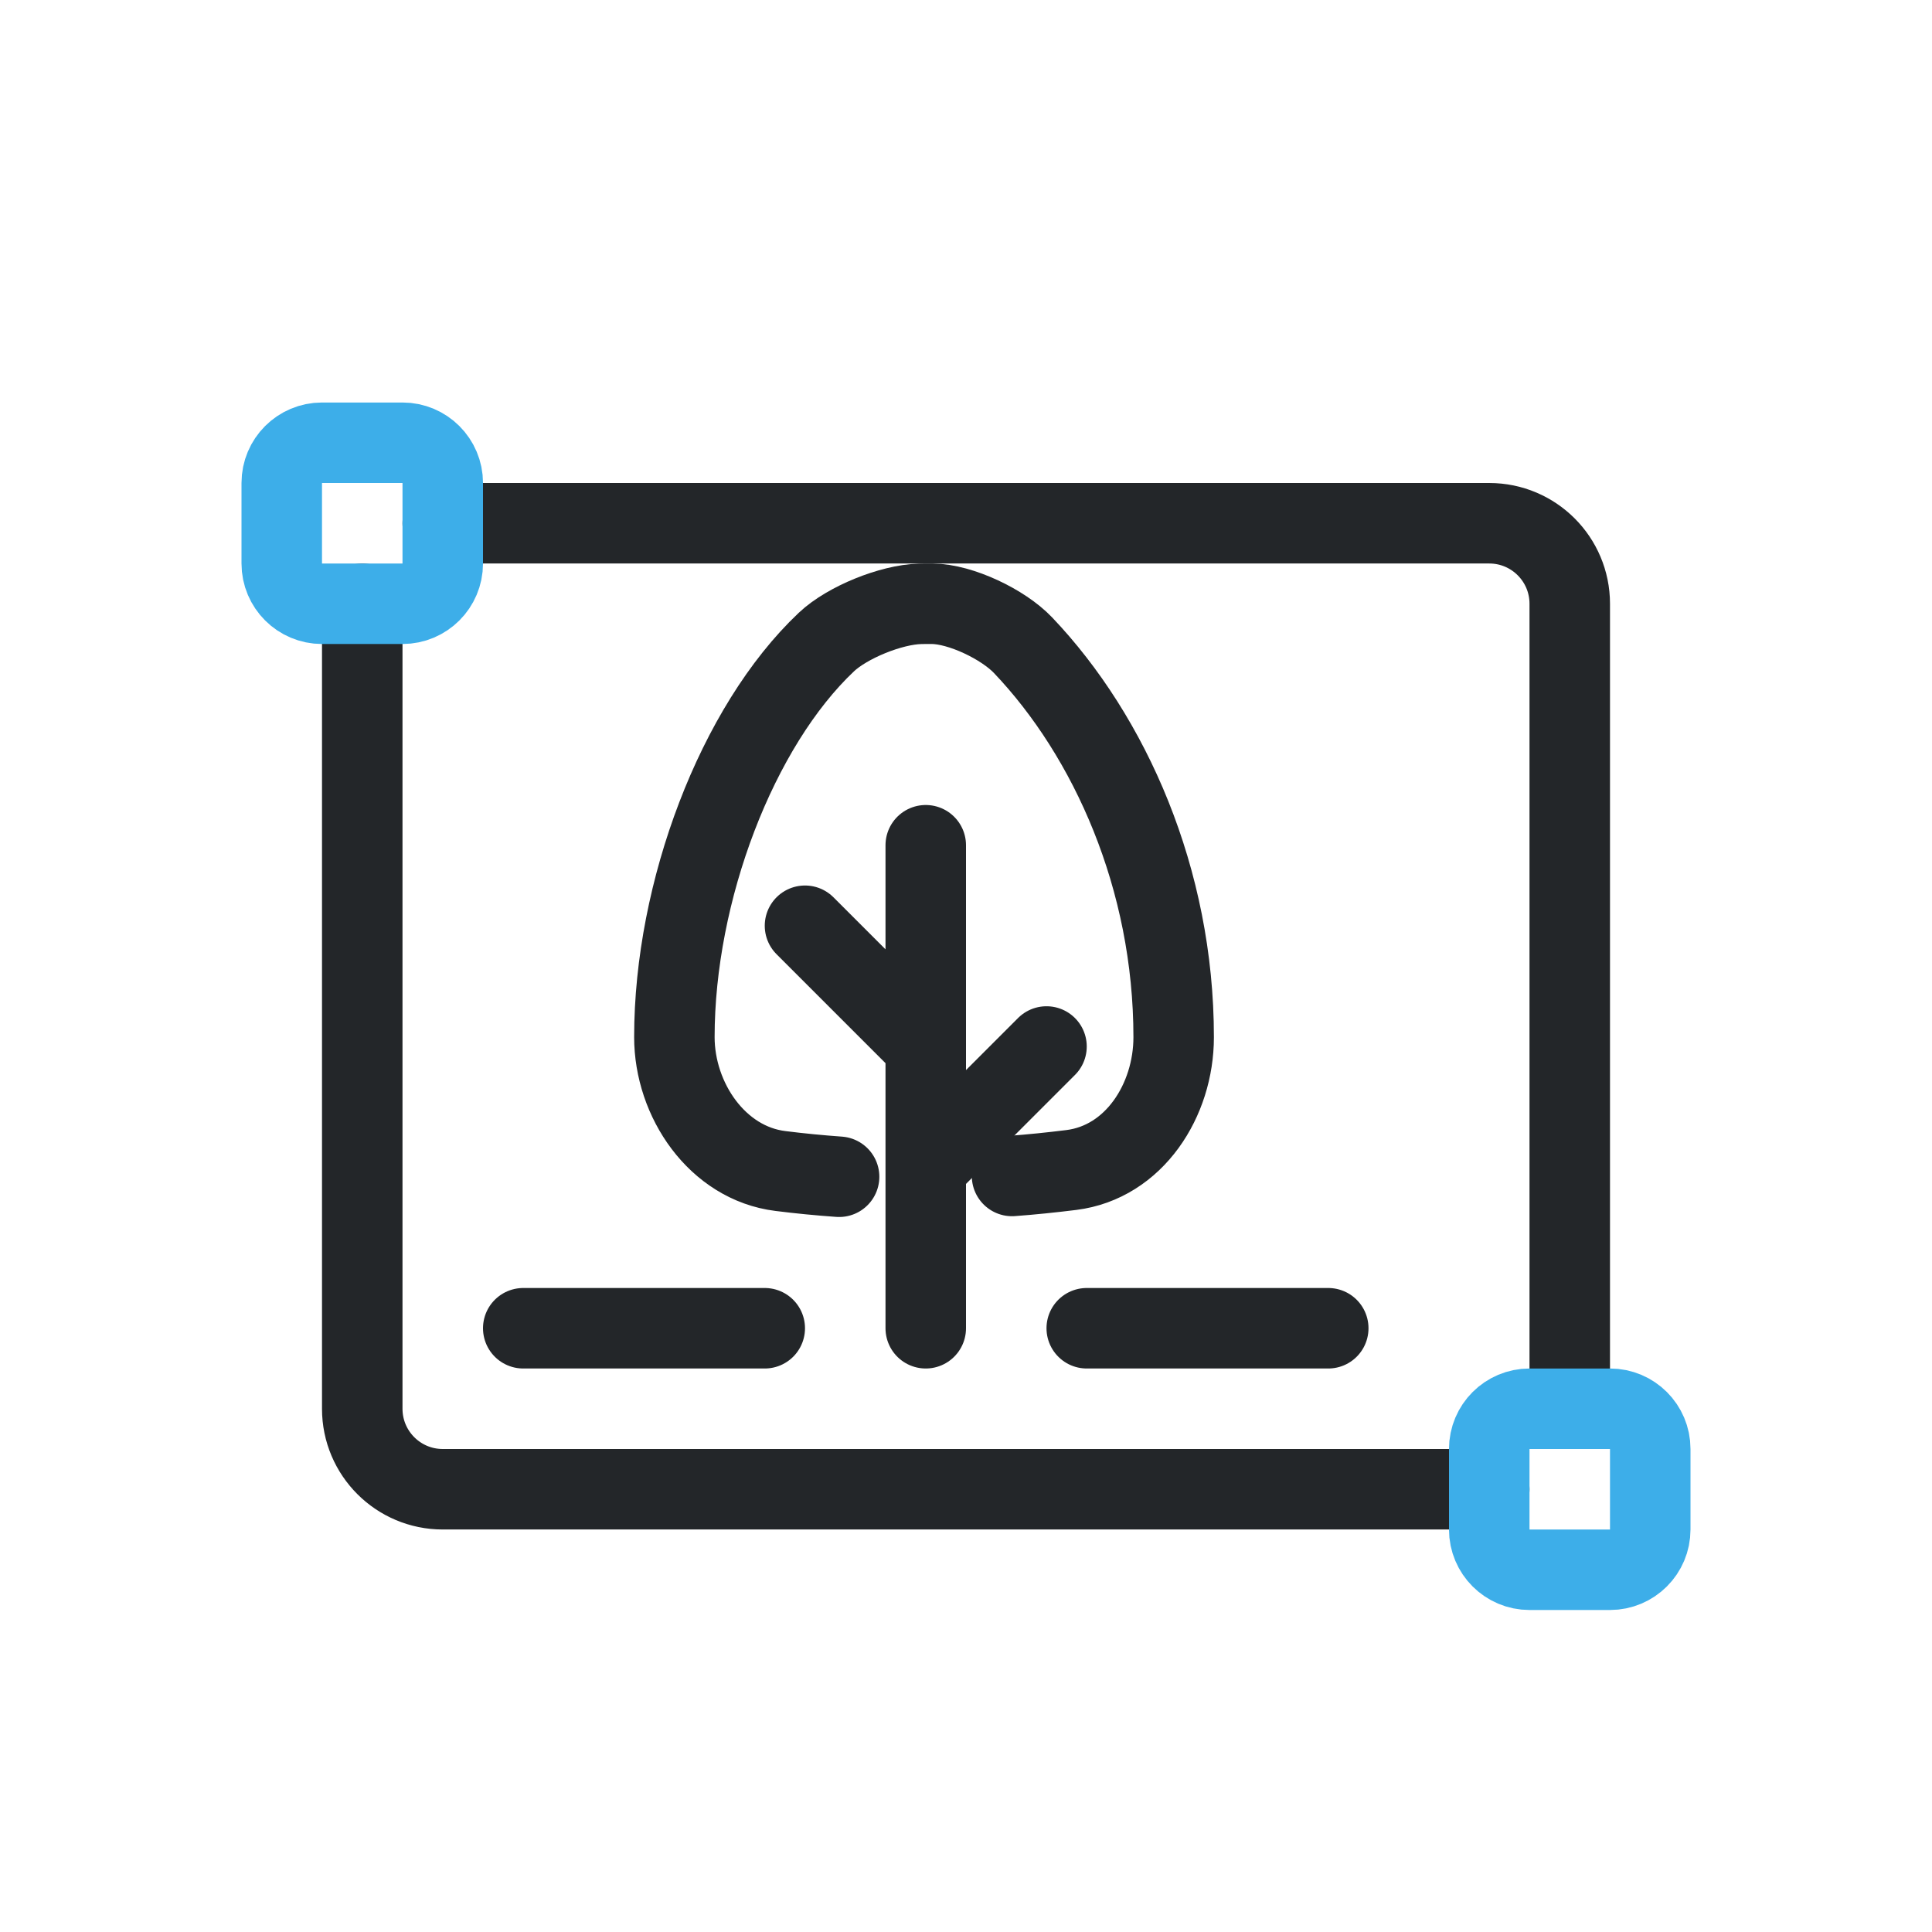
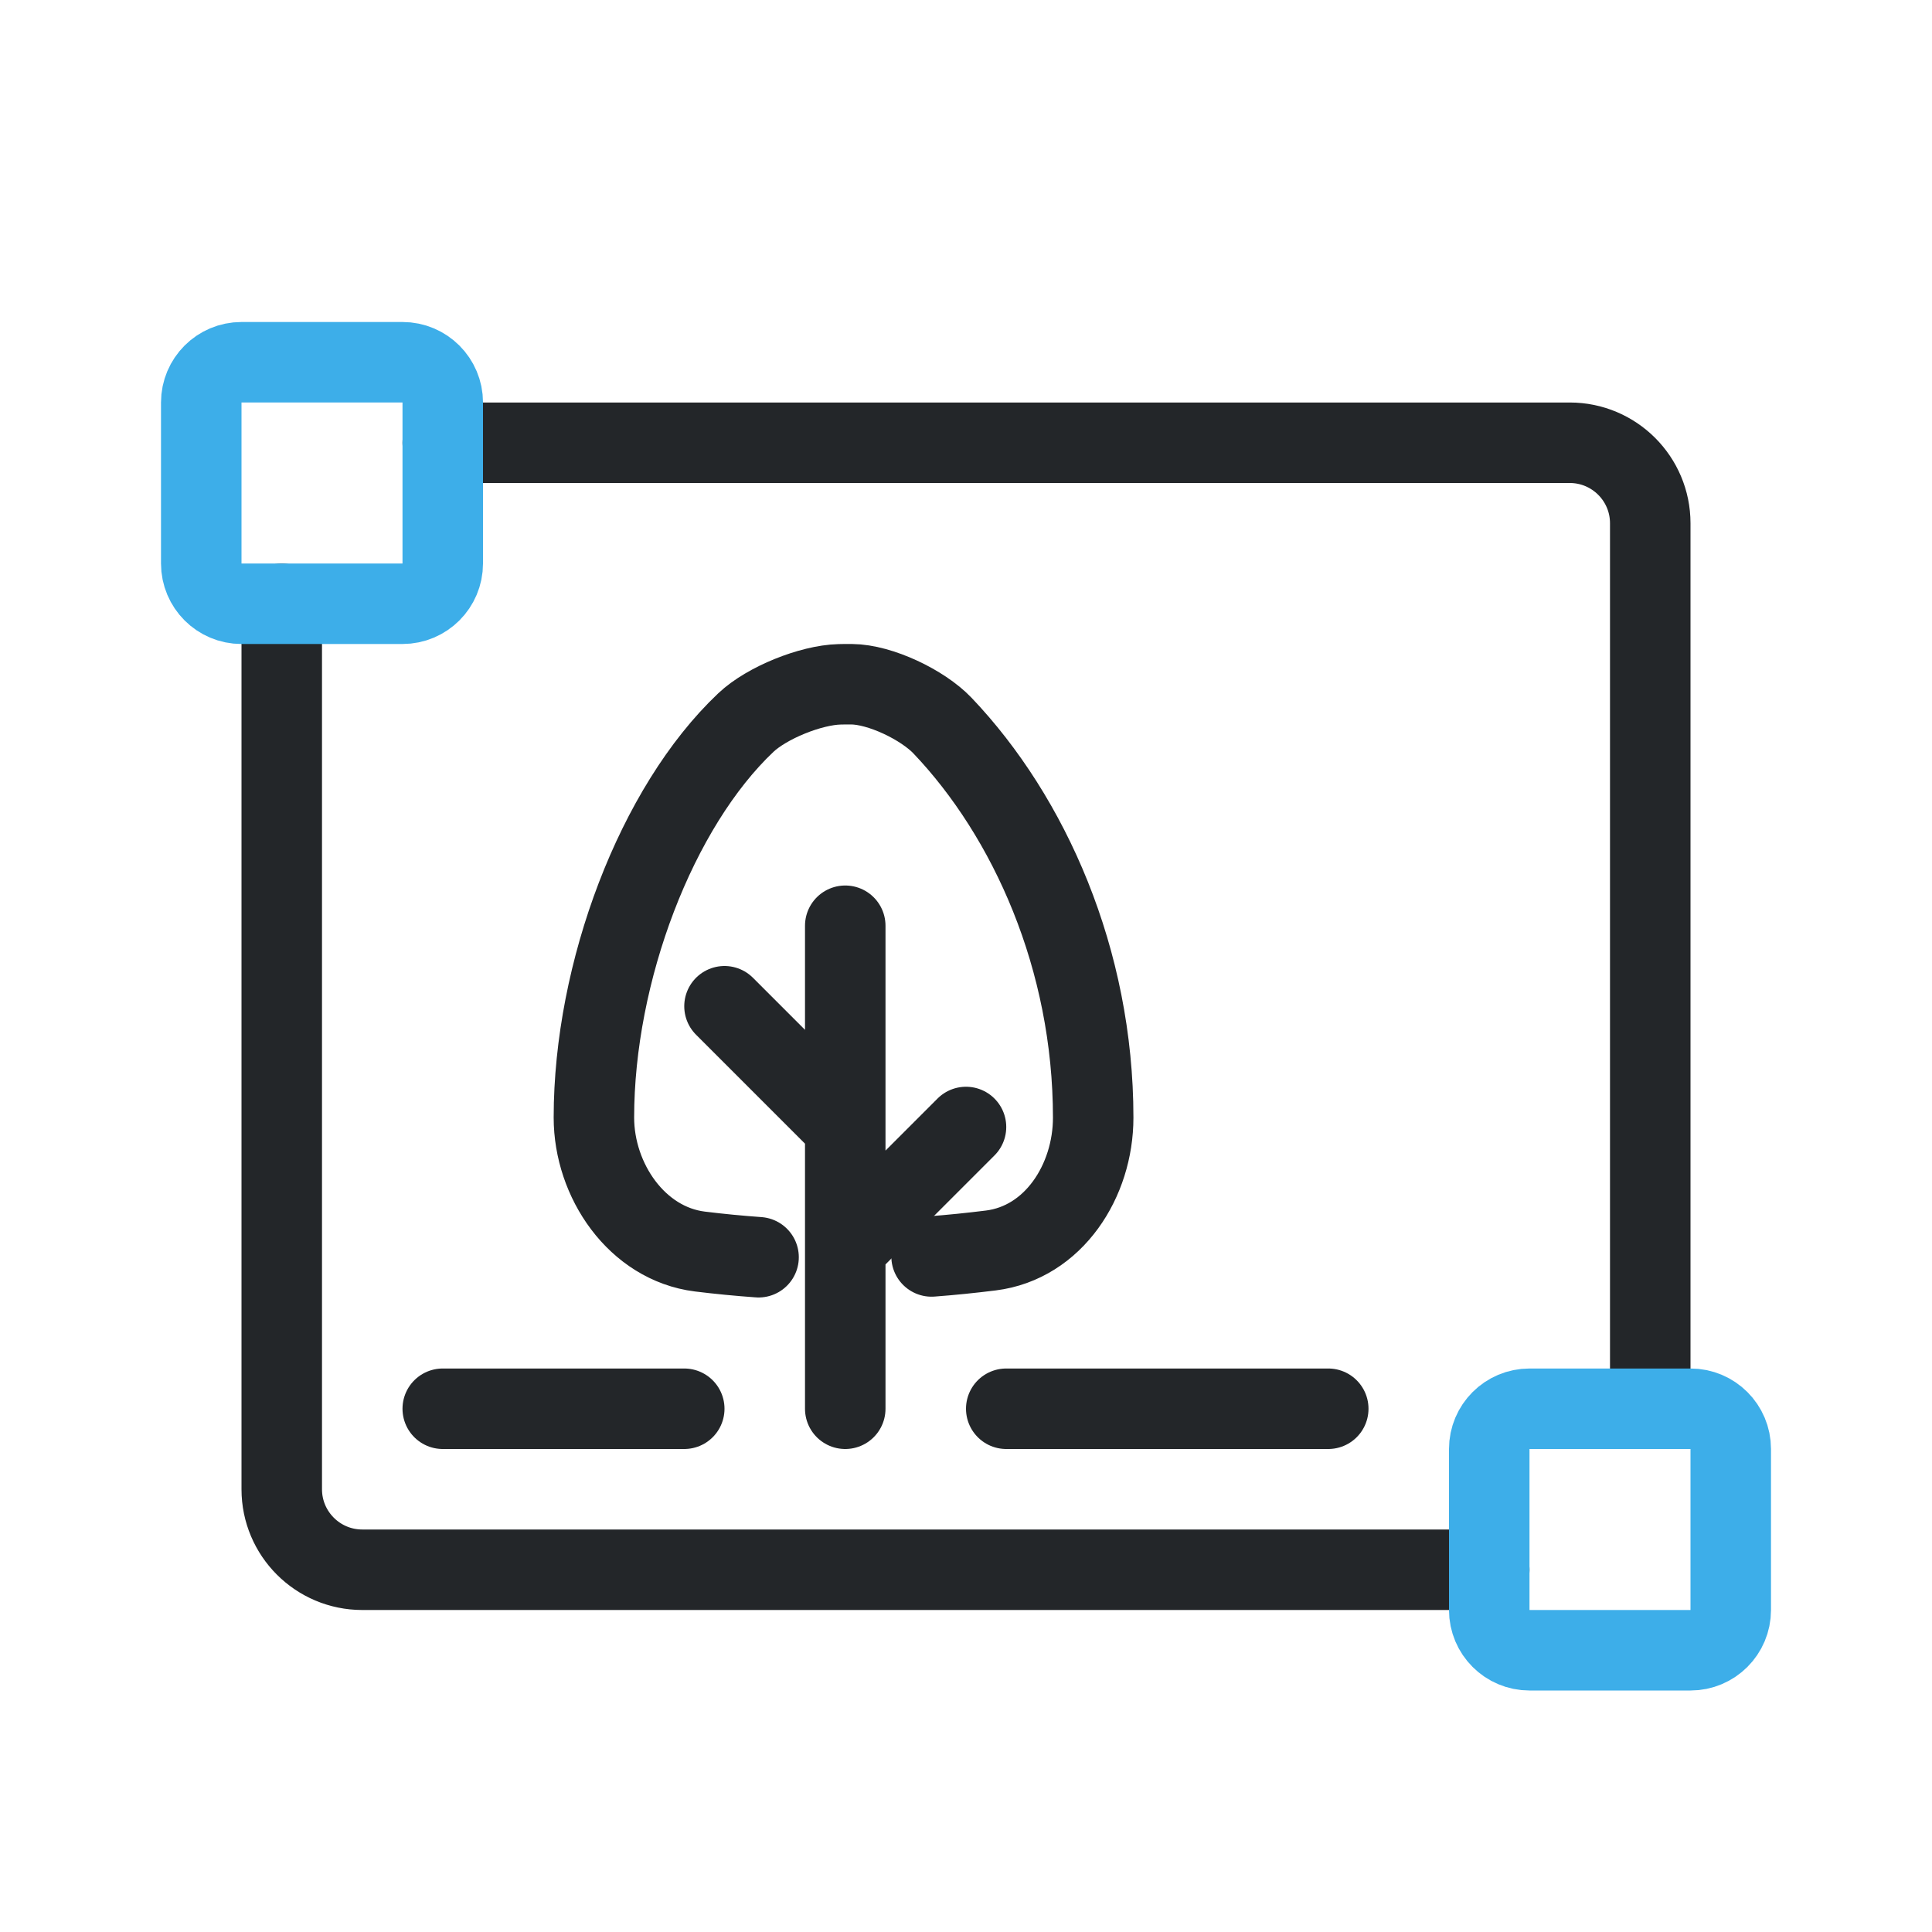
- <svg xmlns="http://www.w3.org/2000/svg" width="24" height="24" viewBox="0 0 24 24">
-   <defs>
+ <svg xmlns="http://www.w3.org/2000/svg" width="24" height="24" viewBox="0 0 24 24" version="1.1" id="svg3">
+   <defs id="defs1">
    <style id="current-color-scheme">.ColorScheme-Text{color:#232629}.ColorScheme-Highlight{color:#3daee9}</style>
  </defs>
  <g transform="translate(1,1)">
-     <path class="ColorScheme-Text" d="M3.5 6.5V16.5a1 1 0 0 0 1 1H17.5M18.5 16.5V6.5a1 1 0 0 0-1-1H4.5" fill="none" stroke="currentColor" stroke-linecap="round" />
-     <g class="ColorScheme-Highlight" fill="none" stroke="currentColor">
-       <rect x="2.5" y="4.5" width="2" height="2" rx=".5" stroke="currentColor" class="ColorScheme-Highlight" />
-       <rect x="17.5" y="16.5" width="2" height="2" rx=".5" stroke="currentColor" class="ColorScheme-Highlight" />
+     <path class="ColorScheme-Text" d="m 2.5,6.5 v 11 c 0,0.552 0.448,1 1,1 h 14 m 2,-2 v -11 c 0,-0.552 -0.448,-1 -1,-1 h -14" fill="none" stroke="currentColor" stroke-linecap="round" id="path1" />
+     <g class="ColorScheme-Highlight" fill="none" stroke="currentColor" id="g2" transform="translate(1,1)">
+       <rect x="0.5" y="2.5" width="3" height="3" rx="0.5" stroke="currentColor" class="ColorScheme-Highlight" id="rect1" ry="0.5" style="stroke-width:1" />
+       <rect x="16.5" y="15.5" width="3" height="3" rx="0.5" stroke="currentColor" class="ColorScheme-Highlight" id="rect2" ry="0.5" style="stroke-width:1" />
    </g>
-     <g transform="translate(3.675,1.625) scale(0.65)" stroke-width="1.538">
-       <path class="ColorScheme-Text" d="M 8.844,18.451 C 8.468,18.424 8.094,18.388 7.722,18.341 6.518,18.192 5.696,16.985 5.696,15.781 5.696,13 6.893,9.844 8.601,8.232 9.001,7.854 9.84,7.516 10.389,7.502 c 0.077,-0.002 0.155,-0.003 0.232,-0.002 0.547,0.004 1.358,0.393 1.738,0.792 1.661,1.745 2.879,4.468 2.879,7.492 0,1.205 -0.754,2.388 -1.957,2.538 -0.379,0.047 -0.757,0.086 -1.132,0.114" style="fill:none;stroke-linecap:round;stroke-linejoin:round;paint-order:stroke fill markers" stroke="currentColor" />
+     <g transform="translate(3.675,1.625) scale(0.65)" stroke-width="1.538" id="g3">
+       <path class="ColorScheme-Text" d="m 7.305,19.989 c -0.375,-0.027 -0.75,-0.063 -1.122,-0.109 -1.203,-0.15 -2.025,-1.357 -2.025,-2.561 0,-2.781 1.197,-5.936 2.905,-7.549 0.4,-0.378 1.239,-0.716 1.788,-0.73 0.077,-0.002 0.155,-0.003 0.232,-0.002 0.547,0.004 1.358,0.393 1.738,0.792 1.661,1.745 2.879,4.468 2.879,7.492 0,1.205 -0.754,2.388 -1.957,2.538 -0.379,0.047 -0.757,0.086 -1.132,0.114" style="fill:none;stroke-linecap:round;stroke-linejoin:round;paint-order:stroke fill markers" stroke="currentColor" id="path2" />
    </g>
-     <path class="ColorScheme-Text" d="M10.5 9.5V15.5M9 10.5l1.5 1.5m1.5 0-1.5 1.5M5.5 15.5H8.5m4 0h3" fill="none" stroke="currentColor" stroke-linecap="round" stroke-linejoin="round" />
+     <path class="ColorScheme-Text" d="m 9.5,10.5 v 6 M 8,11.5 9.5,13 m 1.5,0 -1.5,1.5 m -5,2 h 3 m 4,0 h 4" fill="none" stroke="currentColor" stroke-linecap="round" stroke-linejoin="round" id="path3" />
  </g>
</svg>
